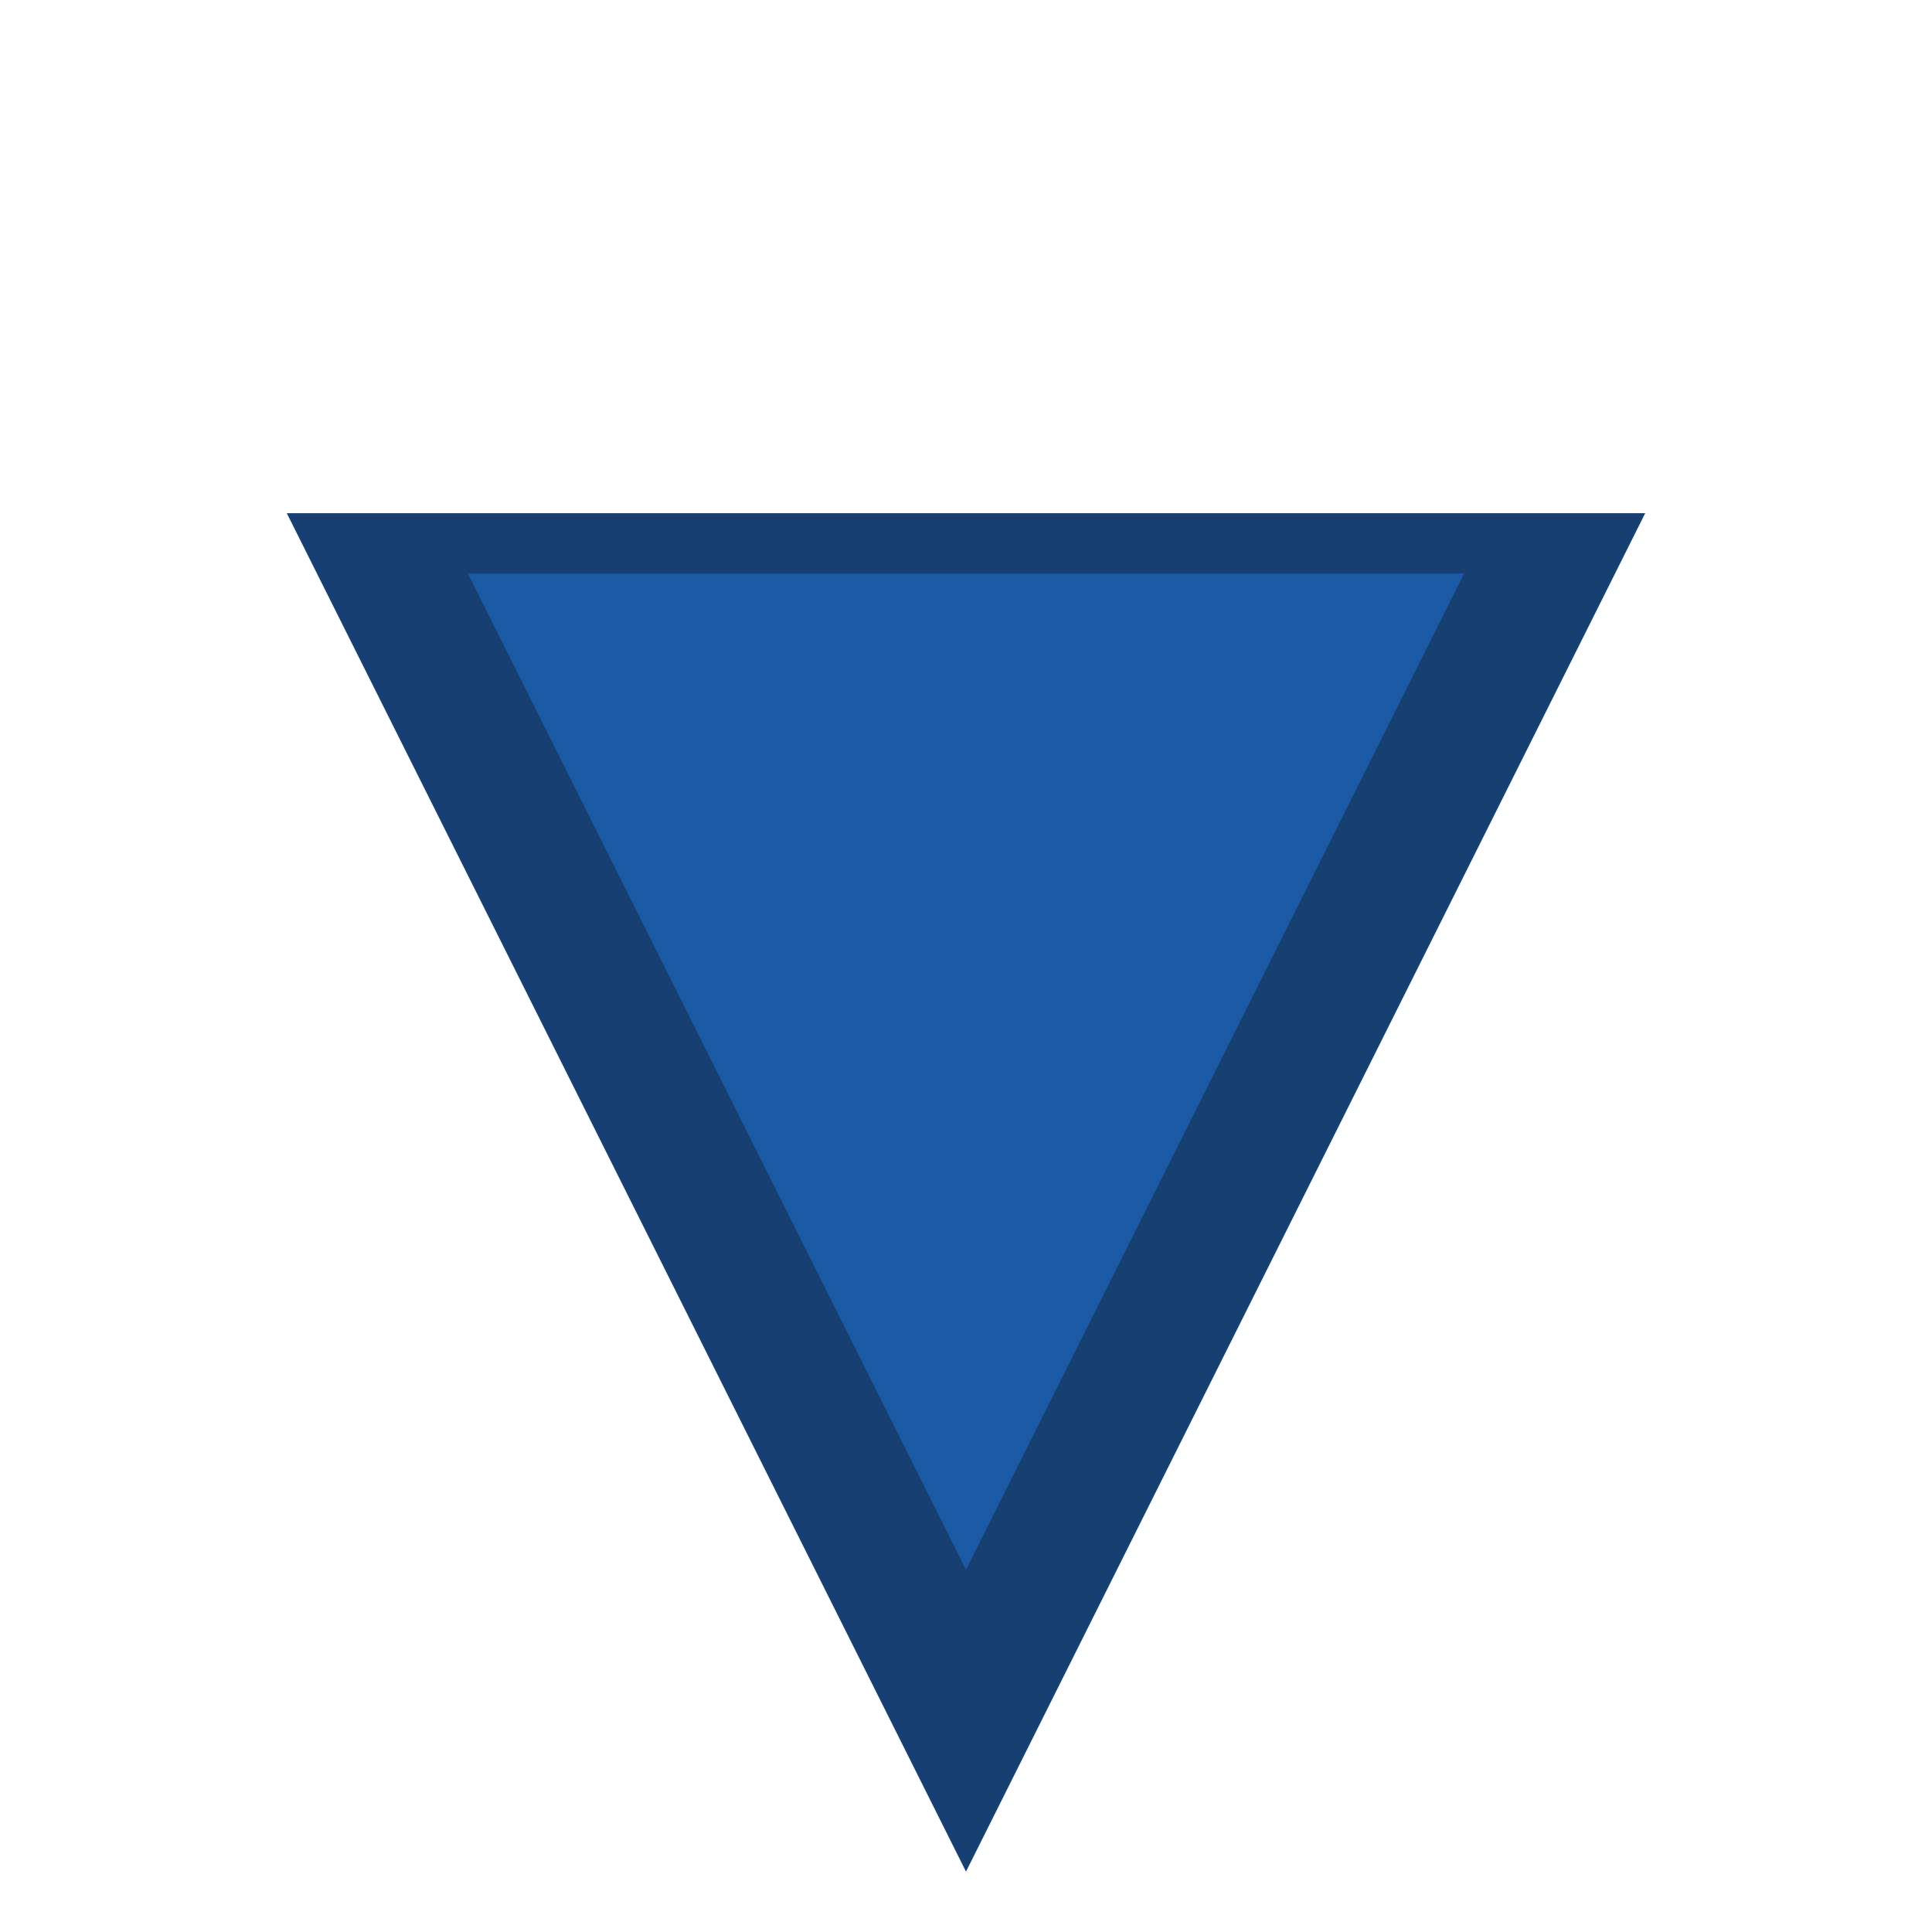
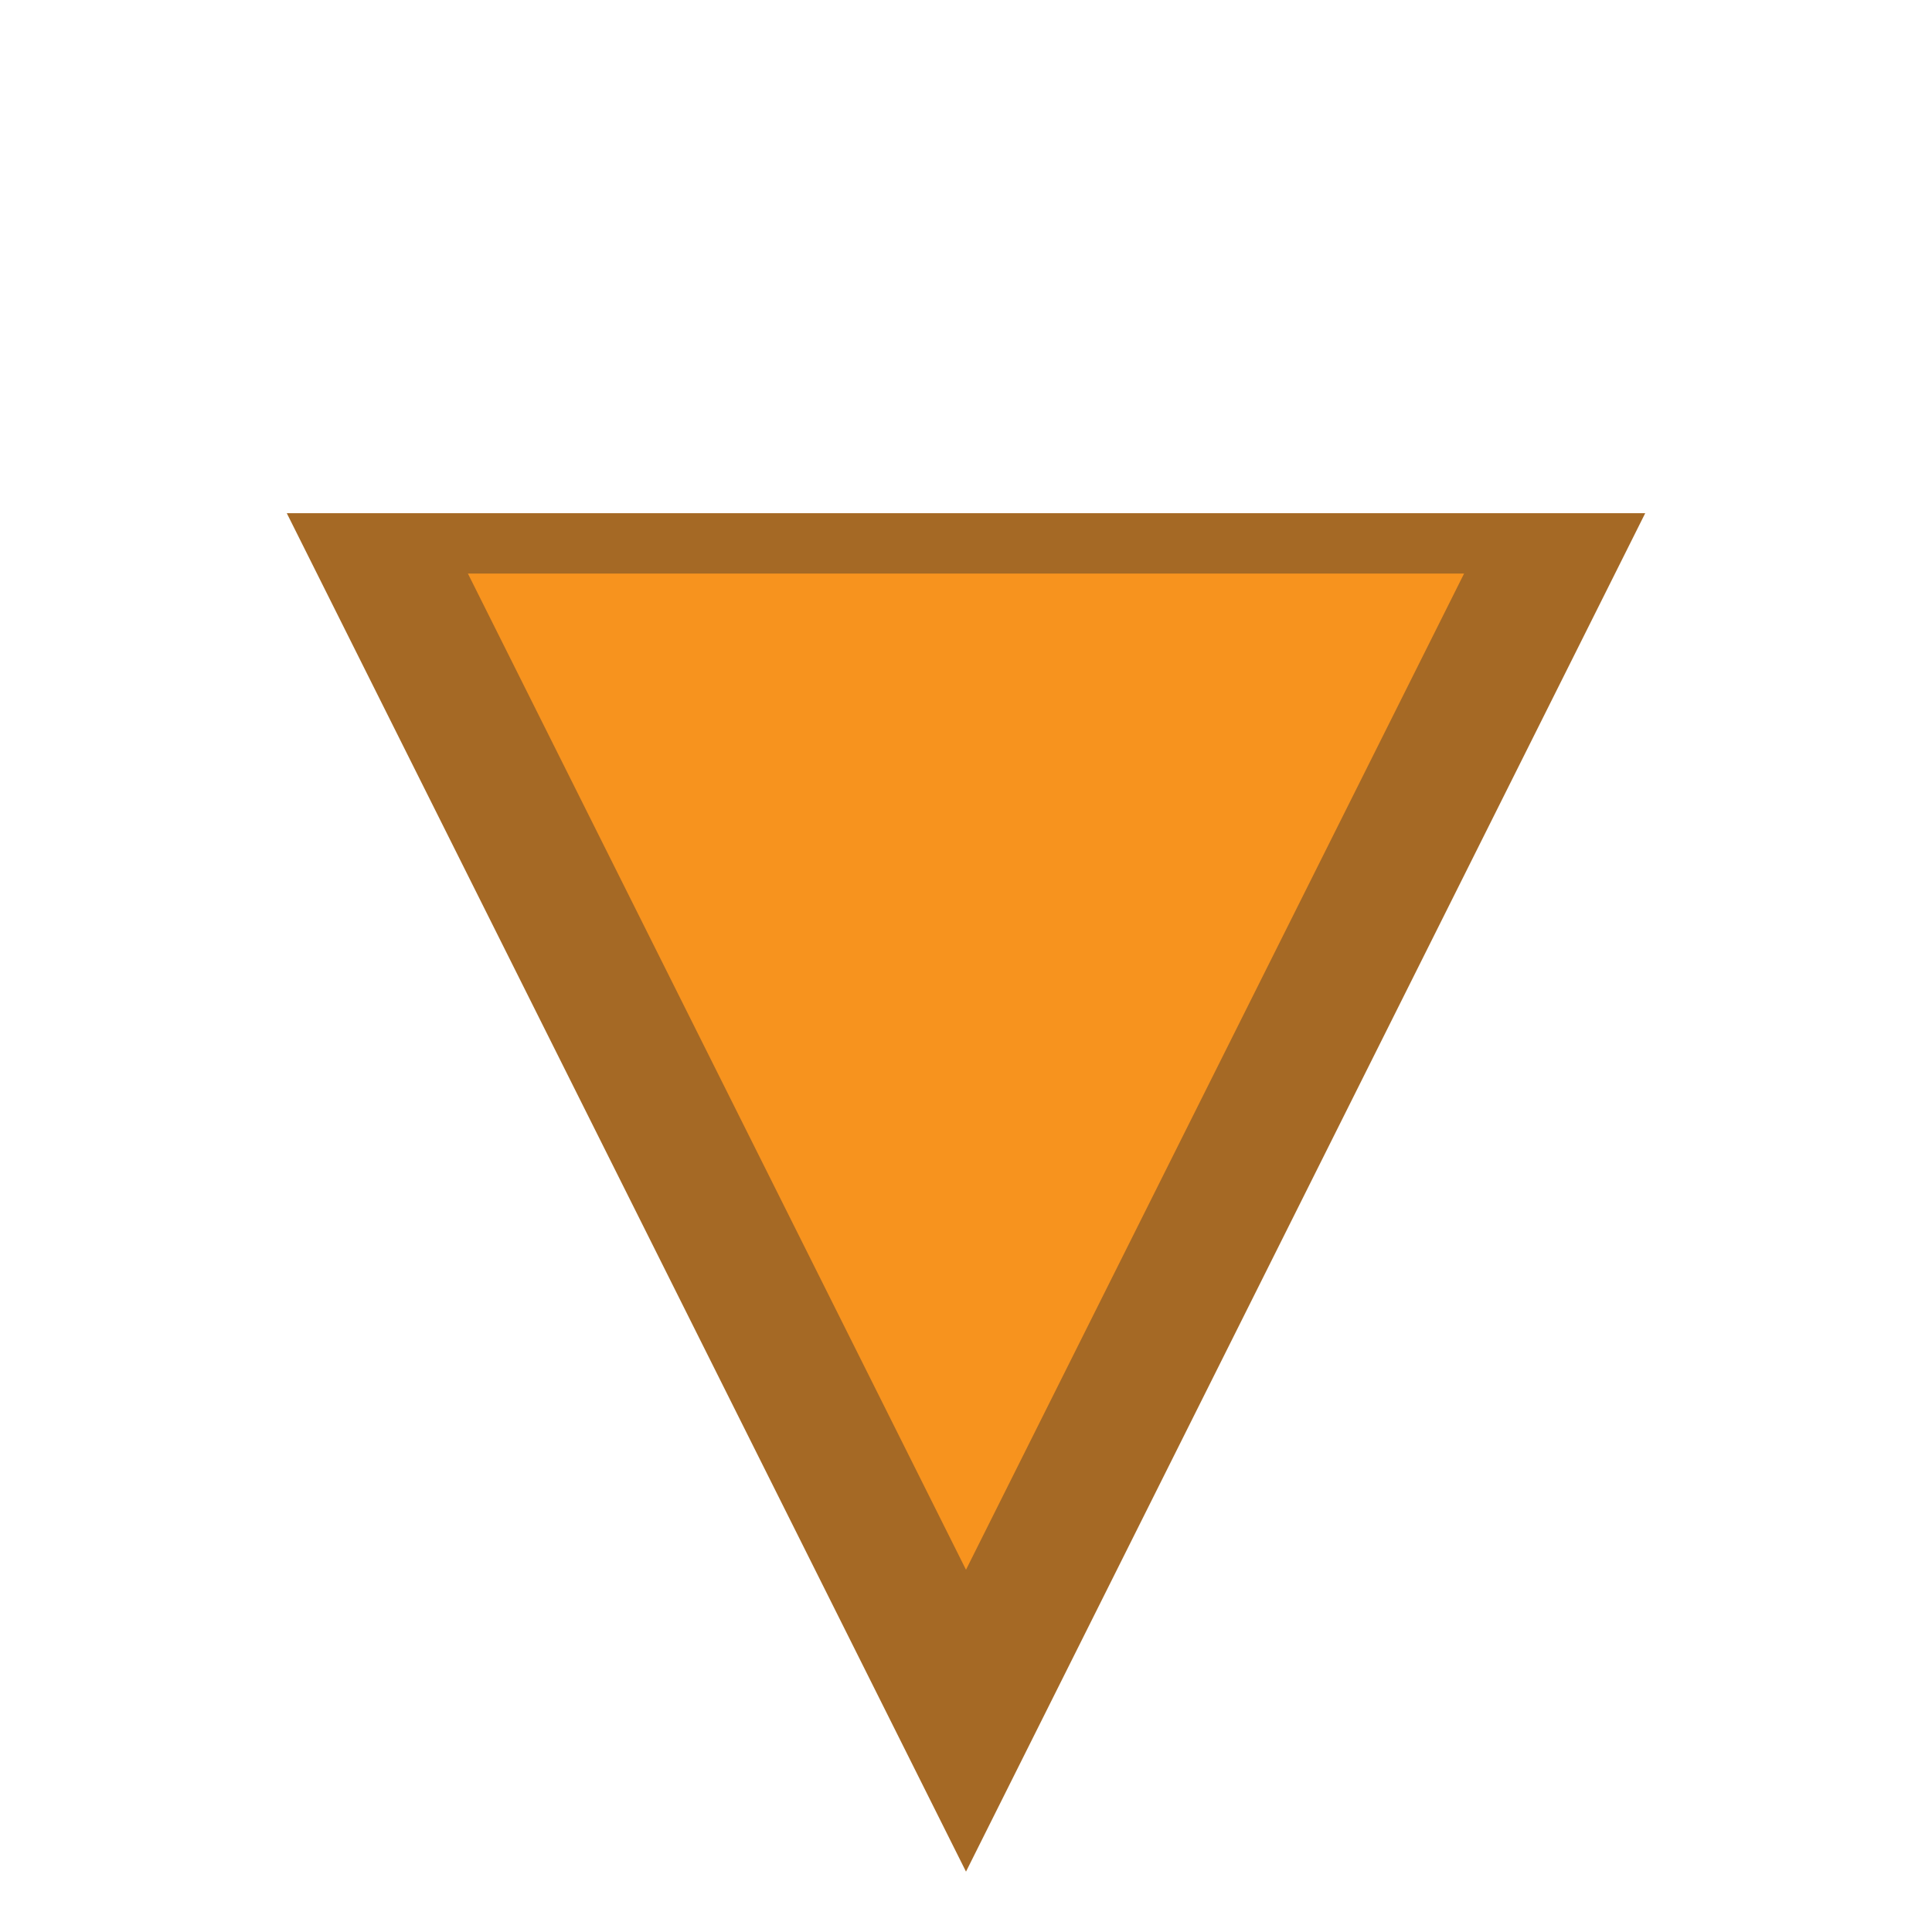
<svg xmlns="http://www.w3.org/2000/svg" width="64" height="64" viewBox="0 0 64 64" version="1.1" id="svg916">
-   <g id="layer1" transform="matrix(1 0 0 -1 0 79)">
-     <polygon points="100,100 50,0 0,100" id="polygon2" style="fill:#183f71;fill-opacity:1" transform="matrix(.45 0 0 .45 9.5 17)" />
-     <polygon points="50,0 0,100 100,100" id="polygon2-6" style="fill:#1c5aa6;fill-opacity:1" transform="matrix(.33 0 0 .33 15.5 27)" />
-   </g>
+   <polygon points="0,100 100,100 50,0" id="polygon2" style="fill:#a56925;fill-opacity:1" transform="matrix(.45 0 0 -.45 9.5 62)" />
+   <polygon points="100,100 50,0 0,100" id="polygon2-6" style="fill:#f7931e;fill-opacity:1" transform="matrix(.33 0 0 -.33 15.5 52)" />
</svg>
